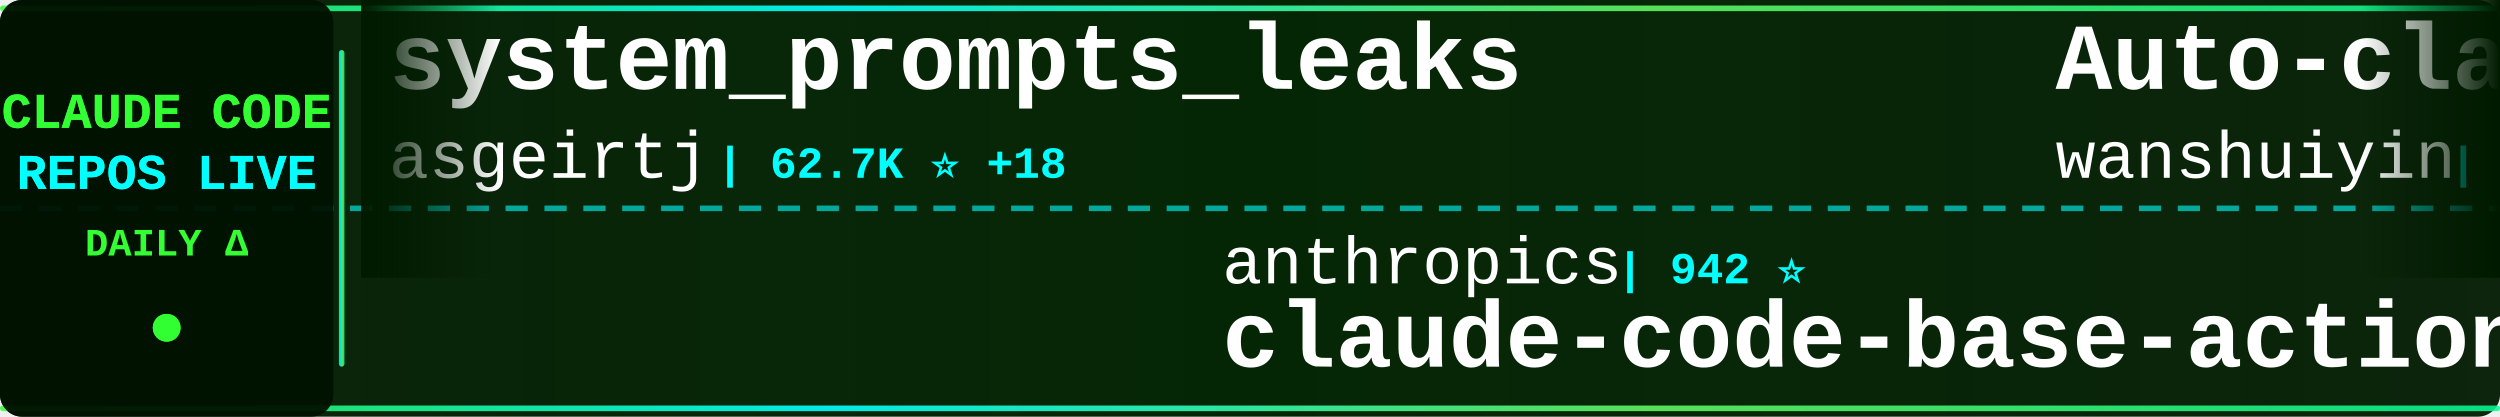
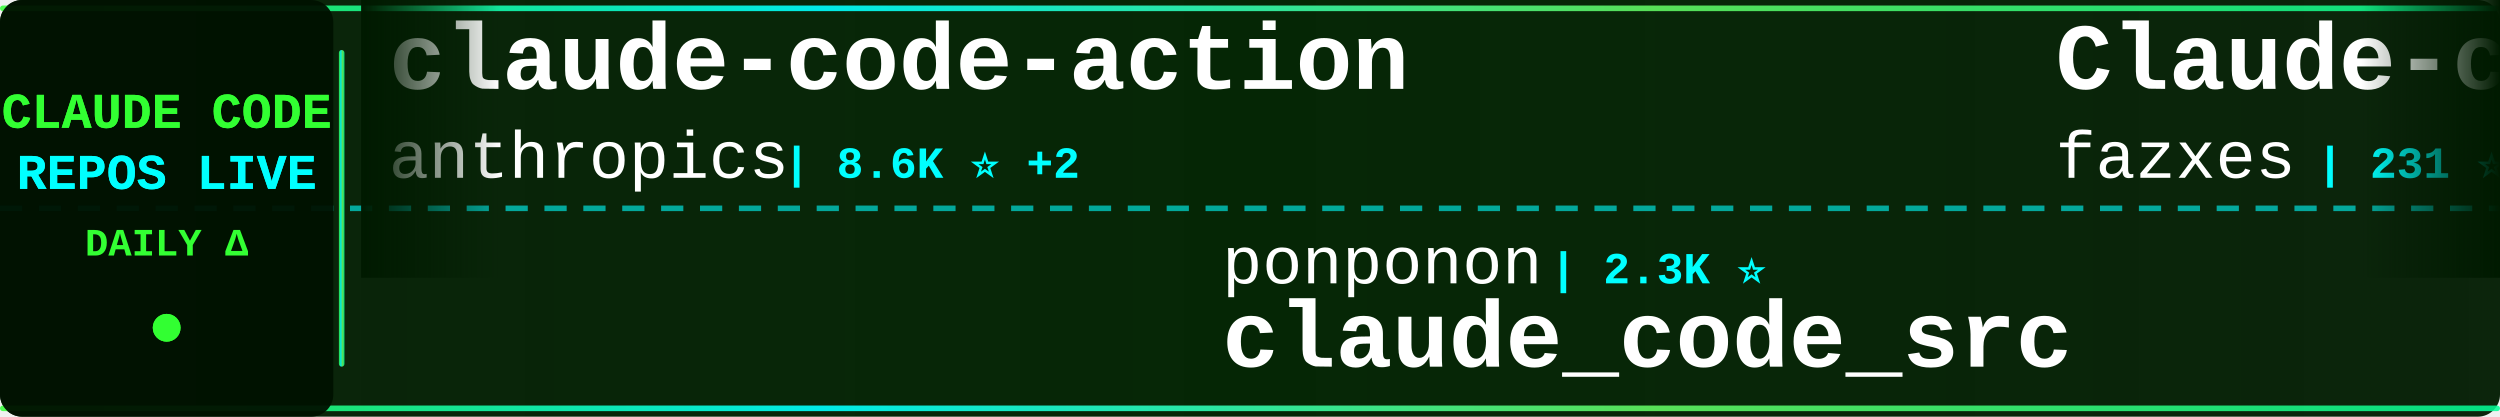
<svg xmlns="http://www.w3.org/2000/svg" width="900" height="150">
  <defs>
    <linearGradient id="tickerBg" x1="0%" y1="0%" x2="100%" y2="0%">
      <stop offset="0%" style="stop-color:#001a00;stop-opacity:0.95" />
      <stop offset="50%" style="stop-color:#002200;stop-opacity:0.98" />
      <stop offset="100%" style="stop-color:#001a00;stop-opacity:0.95" />
    </linearGradient>
    <linearGradient id="borderGrad" x1="0%" y1="0%" x2="100%" y2="0%">
      <stop offset="0%" style="stop-color:#33ff33;stop-opacity:0.85">
        <animate attributeName="stop-opacity" values="0.85;1;0.85" dur="2s" repeatCount="indefinite" />
      </stop>
      <stop offset="33%" style="stop-color:#00ffff;stop-opacity:0.9">
        <animate attributeName="stop-opacity" values="0.9;1;0.9" dur="2.2s" repeatCount="indefinite" />
      </stop>
      <stop offset="66%" style="stop-color:#66ff66;stop-opacity:0.85">
        <animate attributeName="stop-opacity" values="0.85;1;0.85" dur="1.8s" repeatCount="indefinite" />
      </stop>
      <stop offset="100%" style="stop-color:#00ff99;stop-opacity:0.85">
        <animate attributeName="stop-opacity" values="0.85;1;0.85" dur="2s" repeatCount="indefinite" />
      </stop>
    </linearGradient>
    <filter id="textGlow">
      <feGaussianBlur stdDeviation="0.1" result="coloredBlur" />
      <feMerge>
        <feMergeNode in="coloredBlur" />
        <feMergeNode in="SourceGraphic" />
      </feMerge>
    </filter>
    <filter id="metricGlow">
      <feGaussianBlur stdDeviation="0.2" result="coloredBlur" />
      <feMerge>
        <feMergeNode in="coloredBlur" />
        <feMergeNode in="SourceGraphic" />
      </feMerge>
    </filter>
    <linearGradient id="leftFade" x1="0%" y1="0%" x2="100%" y2="0%">
      <stop offset="0%" style="stop-color:#001a00;stop-opacity:1" />
      <stop offset="100%" style="stop-color:#001a00;stop-opacity:0" />
    </linearGradient>
    <linearGradient id="rightFade" x1="0%" y1="0%" x2="100%" y2="0%">
      <stop offset="0%" style="stop-color:#001a00;stop-opacity:0" />
      <stop offset="100%" style="stop-color:#001a00;stop-opacity:1" />
    </linearGradient>
  </defs>
  <rect width="900" height="150" fill="url(#tickerBg)" rx="8" />
  <rect x="0" y="2" width="900" height="2" fill="url(#borderGrad)" rx="1" />
  <rect x="0" y="146" width="900" height="2" fill="url(#borderGrad)" rx="1" />
  <line x1="0" y1="75" x2="900" y2="75" stroke="#00ffff" stroke-width="2" stroke-dasharray="8 6" opacity="0.6" />
  <rect x="0" y="0" width="120" height="150" fill="#001100" opacity="0.95" rx="8" />
  <text x="60" y="46" font-family="'Courier New', monospace" font-size="18" font-weight="bold" fill="#33ff33" text-anchor="middle" filter="url(#textGlow)">
    CLAUDE CODE
  </text>
  <text x="60" y="68" font-family="'Courier New', monospace" font-size="18" font-weight="bold" fill="#00ffff" text-anchor="middle" filter="url(#textGlow)">
    REPOS LIVE
  </text>
  <text x="60" y="92" font-family="'Courier New', monospace" font-size="14" font-weight="bold" fill="#33ff33" text-anchor="middle">
    DAILY Δ
  </text>
  <circle cx="60" cy="118" r="5" fill="#33ff33" filter="url(#metricGlow)">
    <animate attributeName="r" values="4;6;4" dur="1.5s" repeatCount="indefinite" />
    <animate attributeName="opacity" values="0.6;1;0.6" dur="1.5s" repeatCount="indefinite" />
  </circle>
  <rect x="122" y="18" width="2" height="114" fill="url(#borderGrad)" rx="1" />
  <clipPath id="tickerClip">
    <rect x="130" y="0" width="770" height="150" />
  </clipPath>
  <g clip-path="url(#tickerClip)">
    <g id="tickerItems">
      <animateTransform attributeName="transform" attributeType="XML" type="translate" from="0 0" to="-3000 0" dur="54s" repeatCount="indefinite" />
      <g transform="translate(0, 0)">
-         <text x="140" y="32" font-family="'Courier New', monospace" font-size="34" font-weight="bold" fill="#ffffff">system_prompts_leaks</text>
-         <text x="140" y="64" font-family="'Courier New', monospace" font-size="24" font-weight="normal" fill="#ffffff" opacity="1.0">asgeirtj</text>
-         <text x="258" y="64" font-family="'Courier New', monospace" font-size="16" font-weight="bold" fill="#00ffff"> | 62.7K ⭐ +18</text>
+         <text x="140" y="32" font-family="'Courier New', monospace" font-size="34" font-weight="bold" fill="#ffffff">claude-code-action</text>
+         <text x="140" y="64" font-family="'Courier New', monospace" font-size="24" font-weight="normal" fill="#ffffff" opacity="1.0">anthropics</text>
+         <text x="282" y="64" font-family="'Courier New', monospace" font-size="16" font-weight="bold" fill="#00ffff"> | 8.6K ⭐ +2</text>
      </g>
      <g transform="translate(300, 0)">
-         <text x="140" y="102" font-family="'Courier New', monospace" font-size="24" font-weight="normal" fill="#ffffff" opacity="1.0">anthropics</text>
-         <text x="282" y="102" font-family="'Courier New', monospace" font-size="16" font-weight="bold" fill="#00ffff"> | 942 ⭐</text>
-         <text x="140" y="132" font-family="'Courier New', monospace" font-size="34" font-weight="bold" fill="#ffffff">claude-code-base-action</text>
+         <text x="140" y="102" font-family="'Courier New', monospace" font-size="24" font-weight="normal" fill="#ffffff" opacity="1.0">ponponon</text>
+         <text x="258" y="102" font-family="'Courier New', monospace" font-size="16" font-weight="bold" fill="#00ffff"> | 2.3K ⭐</text>
+         <text x="140" y="132" font-family="'Courier New', monospace" font-size="34" font-weight="bold" fill="#ffffff">claude_code_src</text>
      </g>
      <g transform="translate(600, 0)">
-         <text x="140" y="32" font-family="'Courier New', monospace" font-size="34" font-weight="bold" fill="#ffffff">Auto-claude-code-researc...</text>
-         <text x="140" y="64" font-family="'Courier New', monospace" font-size="24" font-weight="normal" fill="#ffffff" opacity="1.0">wanshuiyin</text>
-         <text x="282" y="64" font-family="'Courier New', monospace" font-size="16" font-weight="bold" fill="#00ffff"> | 14.5K ⭐ +11</text>
+         <text x="140" y="32" font-family="'Courier New', monospace" font-size="34" font-weight="bold" fill="#ffffff">Claude-code</text>
+         <text x="140" y="64" font-family="'Courier New', monospace" font-size="24" font-weight="normal" fill="#ffffff" opacity="1.0">fazxes</text>
+         <text x="234" y="64" font-family="'Courier New', monospace" font-size="16" font-weight="bold" fill="#00ffff"> | 231 ⭐</text>
      </g>
      <g transform="translate(900, 0)">
-         <text x="140" y="102" font-family="'Courier New', monospace" font-size="24" font-weight="normal" fill="#ffffff" opacity="1.0">chauncygu</text>
-         <text x="270" y="102" font-family="'Courier New', monospace" font-size="16" font-weight="bold" fill="#00ffff"> | 2.8K ⭐</text>
-         <text x="140" y="132" font-family="'Courier New', monospace" font-size="34" font-weight="bold" fill="#ffffff">collection-claude-code-s...</text>
+         <text x="140" y="102" font-family="'Courier New', monospace" font-size="24" font-weight="normal" fill="#ffffff" opacity="1.0">Maciek-roboblog</text>
+         <text x="342" y="102" font-family="'Courier New', monospace" font-size="16" font-weight="bold" fill="#00ffff"> | 8.6K ⭐ +2</text>
+         <text x="140" y="132" font-family="'Courier New', monospace" font-size="34" font-weight="bold" fill="#ffffff">Claude-Code-Usage-Monito...</text>
      </g>
      <g transform="translate(1200, 0)">
-         <text x="140" y="32" font-family="'Courier New', monospace" font-size="34" font-weight="bold" fill="#ffffff">claude-code-reverse</text>
-         <text x="140" y="64" font-family="'Courier New', monospace" font-size="24" font-weight="normal" fill="#ffffff" opacity="1.0">Yuyz0112</text>
-         <text x="258" y="64" font-family="'Courier New', monospace" font-size="16" font-weight="bold" fill="#00ffff"> | 2.4K ⭐ +2</text>
+         <text x="140" y="32" font-family="'Courier New', monospace" font-size="34" font-weight="bold" fill="#ffffff">claude-code-source</text>
+         <text x="140" y="64" font-family="'Courier New', monospace" font-size="24" font-weight="normal" fill="#ffffff" opacity="1.0">AprilNEA</text>
+         <text x="258" y="64" font-family="'Courier New', monospace" font-size="16" font-weight="bold" fill="#00ffff"> | 392 ⭐</text>
      </g>
      <g transform="translate(1500, 0)">
-         <text x="140" y="102" font-family="'Courier New', monospace" font-size="24" font-weight="normal" fill="#ffffff" opacity="1.0">Piebald-AI</text>
-         <text x="282" y="102" font-family="'Courier New', monospace" font-size="16" font-weight="bold" fill="#00ffff"> | 12.2K ⭐ +4</text>
-         <text x="140" y="132" font-family="'Courier New', monospace" font-size="34" font-weight="bold" fill="#ffffff">claude-code-system-promp...</text>
+         <text x="140" y="102" font-family="'Courier New', monospace" font-size="24" font-weight="normal" fill="#ffffff" opacity="1.0">davila7</text>
+         <text x="246" y="102" font-family="'Courier New', monospace" font-size="16" font-weight="bold" fill="#00ffff"> | 30.2K ⭐ +2</text>
+         <text x="140" y="132" font-family="'Courier New', monospace" font-size="34" font-weight="bold" fill="#ffffff">claude-code-templates</text>
      </g>
      <g transform="translate(1800, 0)">
-         <text x="140" y="32" font-family="'Courier New', monospace" font-size="34" font-weight="bold" fill="#ffffff">edmunds-claude-code</text>
-         <text x="140" y="64" font-family="'Courier New', monospace" font-size="24" font-weight="normal" fill="#ffffff" opacity="1.0">edmund-io</text>
-         <text x="270" y="64" font-family="'Courier New', monospace" font-size="16" font-weight="bold" fill="#00ffff"> | 1.5K ⭐</text>
+         <text x="140" y="32" font-family="'Courier New', monospace" font-size="34" font-weight="bold" fill="#ffffff">claude-code-system-promp...</text>
+         <text x="140" y="64" font-family="'Courier New', monospace" font-size="24" font-weight="normal" fill="#ffffff" opacity="1.0">Piebald-AI</text>
+         <text x="282" y="64" font-family="'Courier New', monospace" font-size="16" font-weight="bold" fill="#00ffff"> | 12.2K ⭐ +2</text>
      </g>
      <g transform="translate(2100, 0)">
-         <text x="140" y="102" font-family="'Courier New', monospace" font-size="24" font-weight="normal" fill="#ffffff" opacity="1.0">Alishahryar1</text>
-         <text x="306" y="102" font-family="'Courier New', monospace" font-size="16" font-weight="bold" fill="#00ffff"> | 45.1K ⭐ +20</text>
-         <text x="140" y="132" font-family="'Courier New', monospace" font-size="34" font-weight="bold" fill="#ffffff">free-claude-code</text>
+         <text x="140" y="102" font-family="'Courier New', monospace" font-size="24" font-weight="normal" fill="#ffffff" opacity="1.0">liuup</text>
+         <text x="222" y="102" font-family="'Courier New', monospace" font-size="16" font-weight="bold" fill="#00ffff"> | 3.8K ⭐</text>
+         <text x="140" y="132" font-family="'Courier New', monospace" font-size="34" font-weight="bold" fill="#ffffff">claude-code-analysis</text>
      </g>
      <g transform="translate(2400, 0)">
-         <text x="140" y="32" font-family="'Courier New', monospace" font-size="34" font-weight="bold" fill="#ffffff">learn-claude-code</text>
-         <text x="140" y="64" font-family="'Courier New', monospace" font-size="24" font-weight="normal" fill="#ffffff" opacity="1.0">shareAI-lab</text>
-         <text x="294" y="64" font-family="'Courier New', monospace" font-size="16" font-weight="bold" fill="#00ffff"> | 73.8K ⭐ +25</text>
+         <text x="140" y="32" font-family="'Courier New', monospace" font-size="34" font-weight="bold" fill="#ffffff">awesome-claude-code-tool...</text>
+         <text x="140" y="64" font-family="'Courier New', monospace" font-size="24" font-weight="normal" fill="#ffffff" opacity="1.0">rohitg00</text>
+         <text x="258" y="64" font-family="'Courier New', monospace" font-size="16" font-weight="bold" fill="#00ffff"> | 2.5K ⭐ +1</text>
      </g>
      <g transform="translate(2700, 0)">
-         <text x="140" y="102" font-family="'Courier New', monospace" font-size="24" font-weight="normal" fill="#ffffff" opacity="1.0">Windy3f3f3f3f</text>
-         <text x="318" y="102" font-family="'Courier New', monospace" font-size="16" font-weight="bold" fill="#00ffff"> | 3.4K ⭐ +3</text>
-         <text x="140" y="132" font-family="'Courier New', monospace" font-size="34" font-weight="bold" fill="#ffffff">how-claude-code-works</text>
+         <text x="140" y="102" font-family="'Courier New', monospace" font-size="24" font-weight="normal" fill="#ffffff" opacity="1.0">kodu-ai</text>
+         <text x="246" y="102" font-family="'Courier New', monospace" font-size="16" font-weight="bold" fill="#00ffff"> | 5.2K ⭐</text>
+         <text x="140" y="132" font-family="'Courier New', monospace" font-size="34" font-weight="bold" fill="#ffffff">claude-coder</text>
      </g>
      <g transform="translate(3000, 0)">
-         <text x="140" y="32" font-family="'Courier New', monospace" font-size="34" font-weight="bold" fill="#ffffff">system_prompts_leaks</text>
-         <text x="140" y="64" font-family="'Courier New', monospace" font-size="24" font-weight="normal" fill="#ffffff" opacity="1.0">asgeirtj</text>
-         <text x="258" y="64" font-family="'Courier New', monospace" font-size="16" font-weight="bold" fill="#00ffff"> | 62.7K ⭐ +18</text>
+         <text x="140" y="32" font-family="'Courier New', monospace" font-size="34" font-weight="bold" fill="#ffffff">claude-code-action</text>
+         <text x="140" y="64" font-family="'Courier New', monospace" font-size="24" font-weight="normal" fill="#ffffff" opacity="1.0">anthropics</text>
+         <text x="282" y="64" font-family="'Courier New', monospace" font-size="16" font-weight="bold" fill="#00ffff"> | 8.6K ⭐ +2</text>
      </g>
      <g transform="translate(3300, 0)">
-         <text x="140" y="102" font-family="'Courier New', monospace" font-size="24" font-weight="normal" fill="#ffffff" opacity="1.0">anthropics</text>
-         <text x="282" y="102" font-family="'Courier New', monospace" font-size="16" font-weight="bold" fill="#00ffff"> | 942 ⭐</text>
-         <text x="140" y="132" font-family="'Courier New', monospace" font-size="34" font-weight="bold" fill="#ffffff">claude-code-base-action</text>
+         <text x="140" y="102" font-family="'Courier New', monospace" font-size="24" font-weight="normal" fill="#ffffff" opacity="1.0">ponponon</text>
+         <text x="258" y="102" font-family="'Courier New', monospace" font-size="16" font-weight="bold" fill="#00ffff"> | 2.3K ⭐</text>
+         <text x="140" y="132" font-family="'Courier New', monospace" font-size="34" font-weight="bold" fill="#ffffff">claude_code_src</text>
      </g>
      <g transform="translate(3600, 0)">
-         <text x="140" y="32" font-family="'Courier New', monospace" font-size="34" font-weight="bold" fill="#ffffff">Auto-claude-code-researc...</text>
-         <text x="140" y="64" font-family="'Courier New', monospace" font-size="24" font-weight="normal" fill="#ffffff" opacity="1.0">wanshuiyin</text>
-         <text x="282" y="64" font-family="'Courier New', monospace" font-size="16" font-weight="bold" fill="#00ffff"> | 14.5K ⭐ +11</text>
+         <text x="140" y="32" font-family="'Courier New', monospace" font-size="34" font-weight="bold" fill="#ffffff">Claude-code</text>
+         <text x="140" y="64" font-family="'Courier New', monospace" font-size="24" font-weight="normal" fill="#ffffff" opacity="1.0">fazxes</text>
+         <text x="234" y="64" font-family="'Courier New', monospace" font-size="16" font-weight="bold" fill="#00ffff"> | 231 ⭐</text>
      </g>
      <g transform="translate(3900, 0)">
-         <text x="140" y="102" font-family="'Courier New', monospace" font-size="24" font-weight="normal" fill="#ffffff" opacity="1.0">chauncygu</text>
-         <text x="270" y="102" font-family="'Courier New', monospace" font-size="16" font-weight="bold" fill="#00ffff"> | 2.8K ⭐</text>
-         <text x="140" y="132" font-family="'Courier New', monospace" font-size="34" font-weight="bold" fill="#ffffff">collection-claude-code-s...</text>
+         <text x="140" y="102" font-family="'Courier New', monospace" font-size="24" font-weight="normal" fill="#ffffff" opacity="1.0">Maciek-roboblog</text>
+         <text x="342" y="102" font-family="'Courier New', monospace" font-size="16" font-weight="bold" fill="#00ffff"> | 8.6K ⭐ +2</text>
+         <text x="140" y="132" font-family="'Courier New', monospace" font-size="34" font-weight="bold" fill="#ffffff">Claude-Code-Usage-Monito...</text>
      </g>
    </g>
  </g>
  <rect x="130" y="0" width="50" height="100" fill="url(#leftFade)" />
  <rect x="850" y="0" width="50" height="100" fill="url(#rightFade)" />
</svg>
